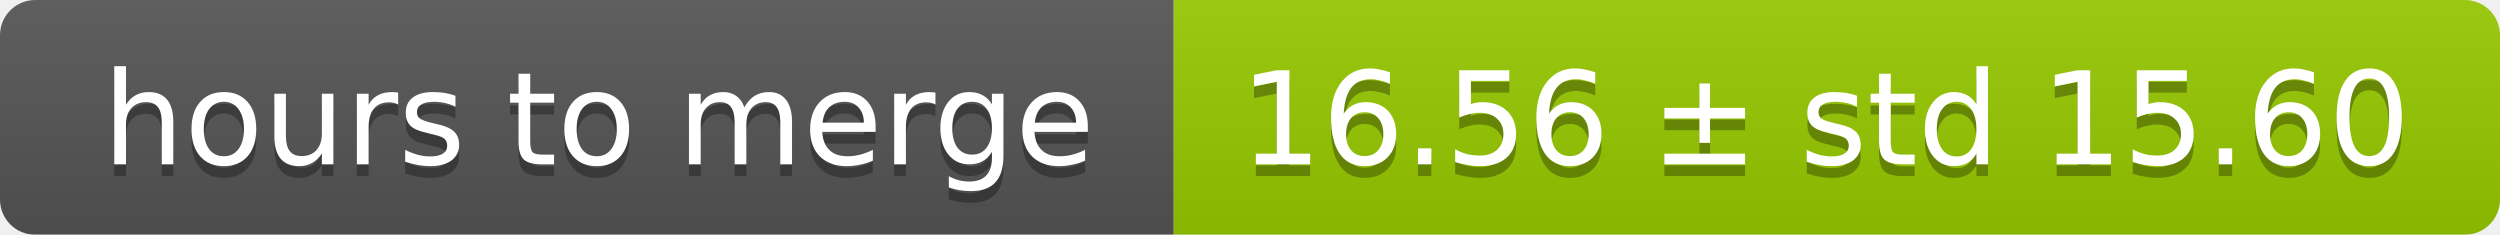
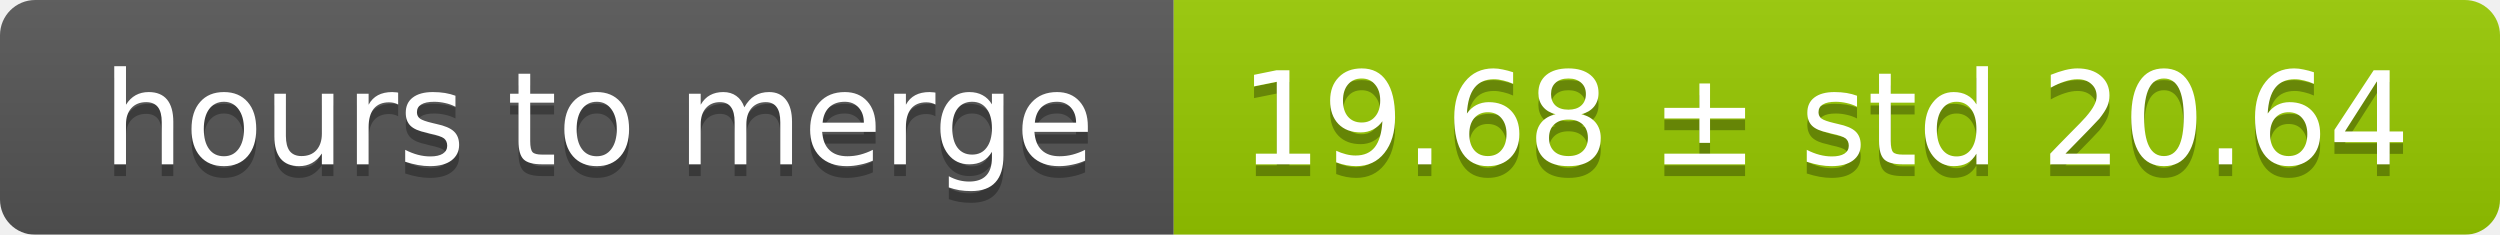
<svg xmlns="http://www.w3.org/2000/svg" width="213" height="20">
  <linearGradient id="smooth" x2="0" y2="100%">
    <stop offset="0" stop-color="#bbb" stop-opacity=".1" />
    <stop offset="1" stop-opacity=".1" />
  </linearGradient>
  <mask id="round">
    <rect width="213" height="20" rx="3" fill="#fff" />
  </mask>
  <g mask="url(#round)">
    <rect width="100" height="20" fill="#555" />
    <rect x="100" width="113" height="20" fill="#97ca00" />
    <rect width="213" height="20" fill="url(#smooth)" />
  </g>
  <g fill="#fff" text-anchor="middle" font-family="DejaVu Sans,Verdana,Geneva,sans-serif" font-size="11">
    <text x="51" y="15" fill="#010101" fill-opacity=".3">hours to merge</text>
    <text x="51" y="14">hours to merge</text>
-     <text x="155.5" y="15" fill="#010101" fill-opacity=".3">16.56 ± std 15.60</text>
-     <text x="155.5" y="14">16.56 ± std 15.60</text>
+     <text x="155.5" y="15" fill="#010101" fill-opacity=".3">19.68 ± std 20.64</text>
+     <text x="155.5" y="14">19.68 ± std 20.64</text>
  </g>
</svg>
